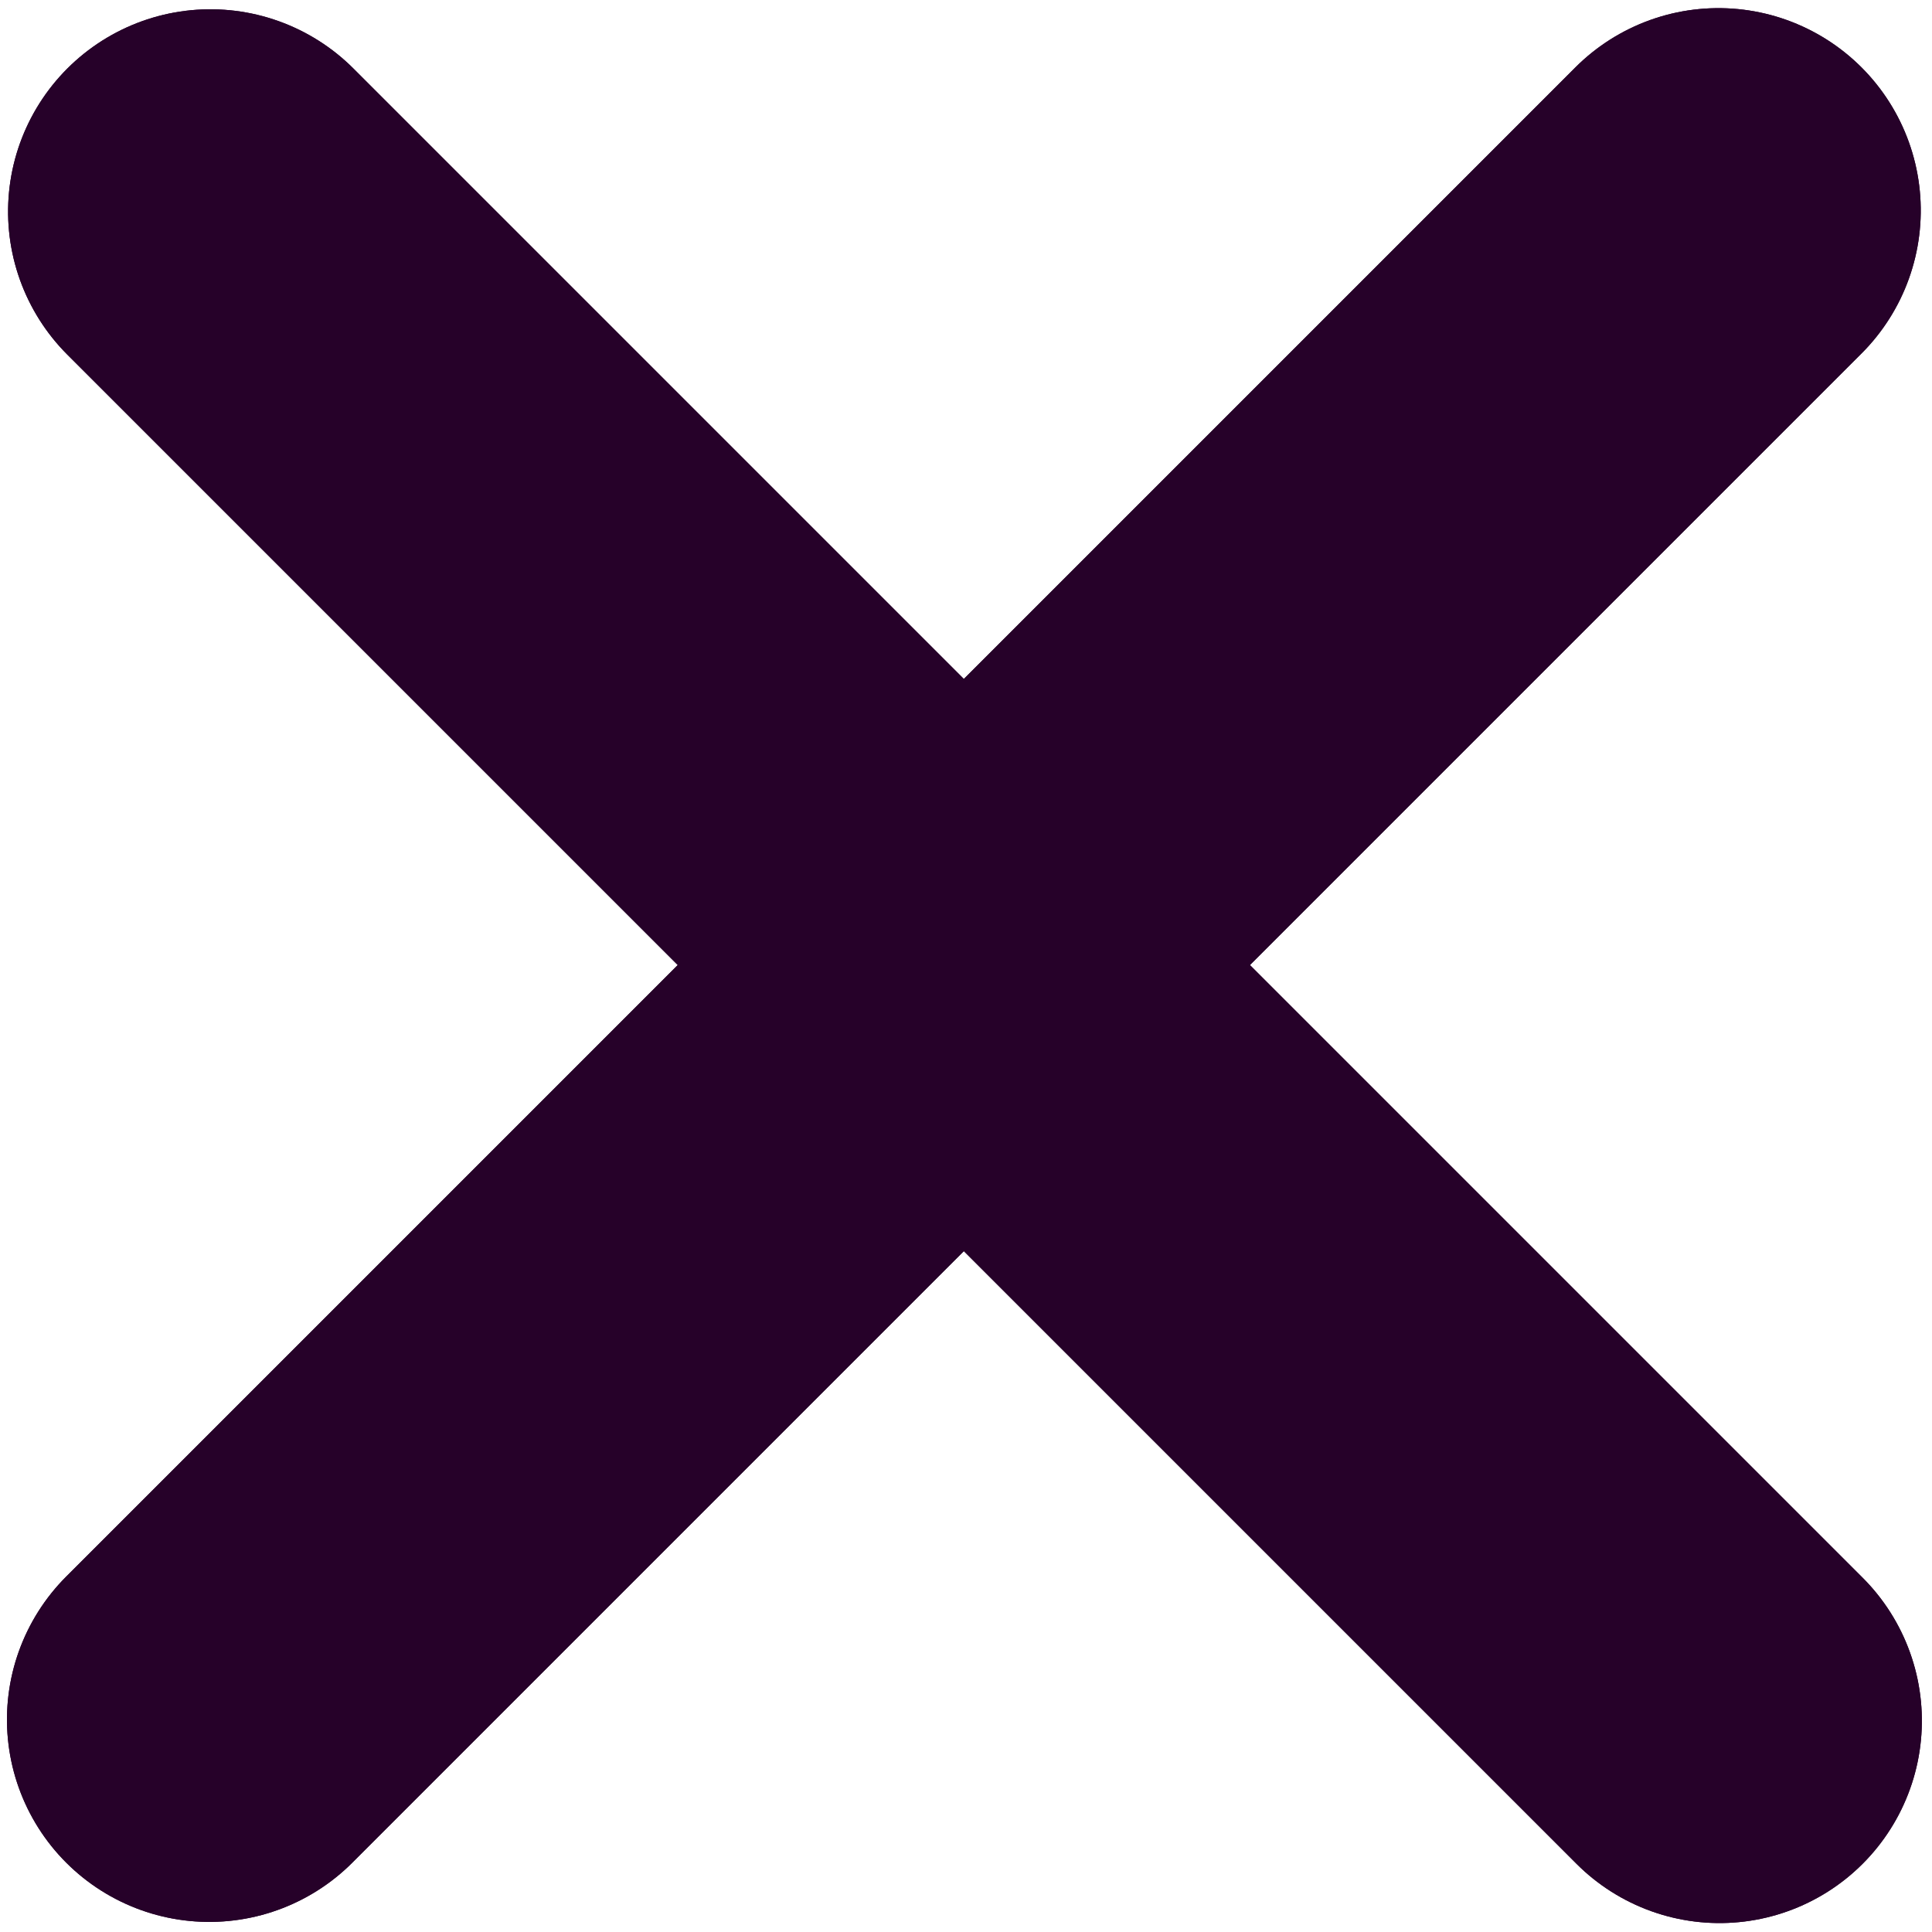
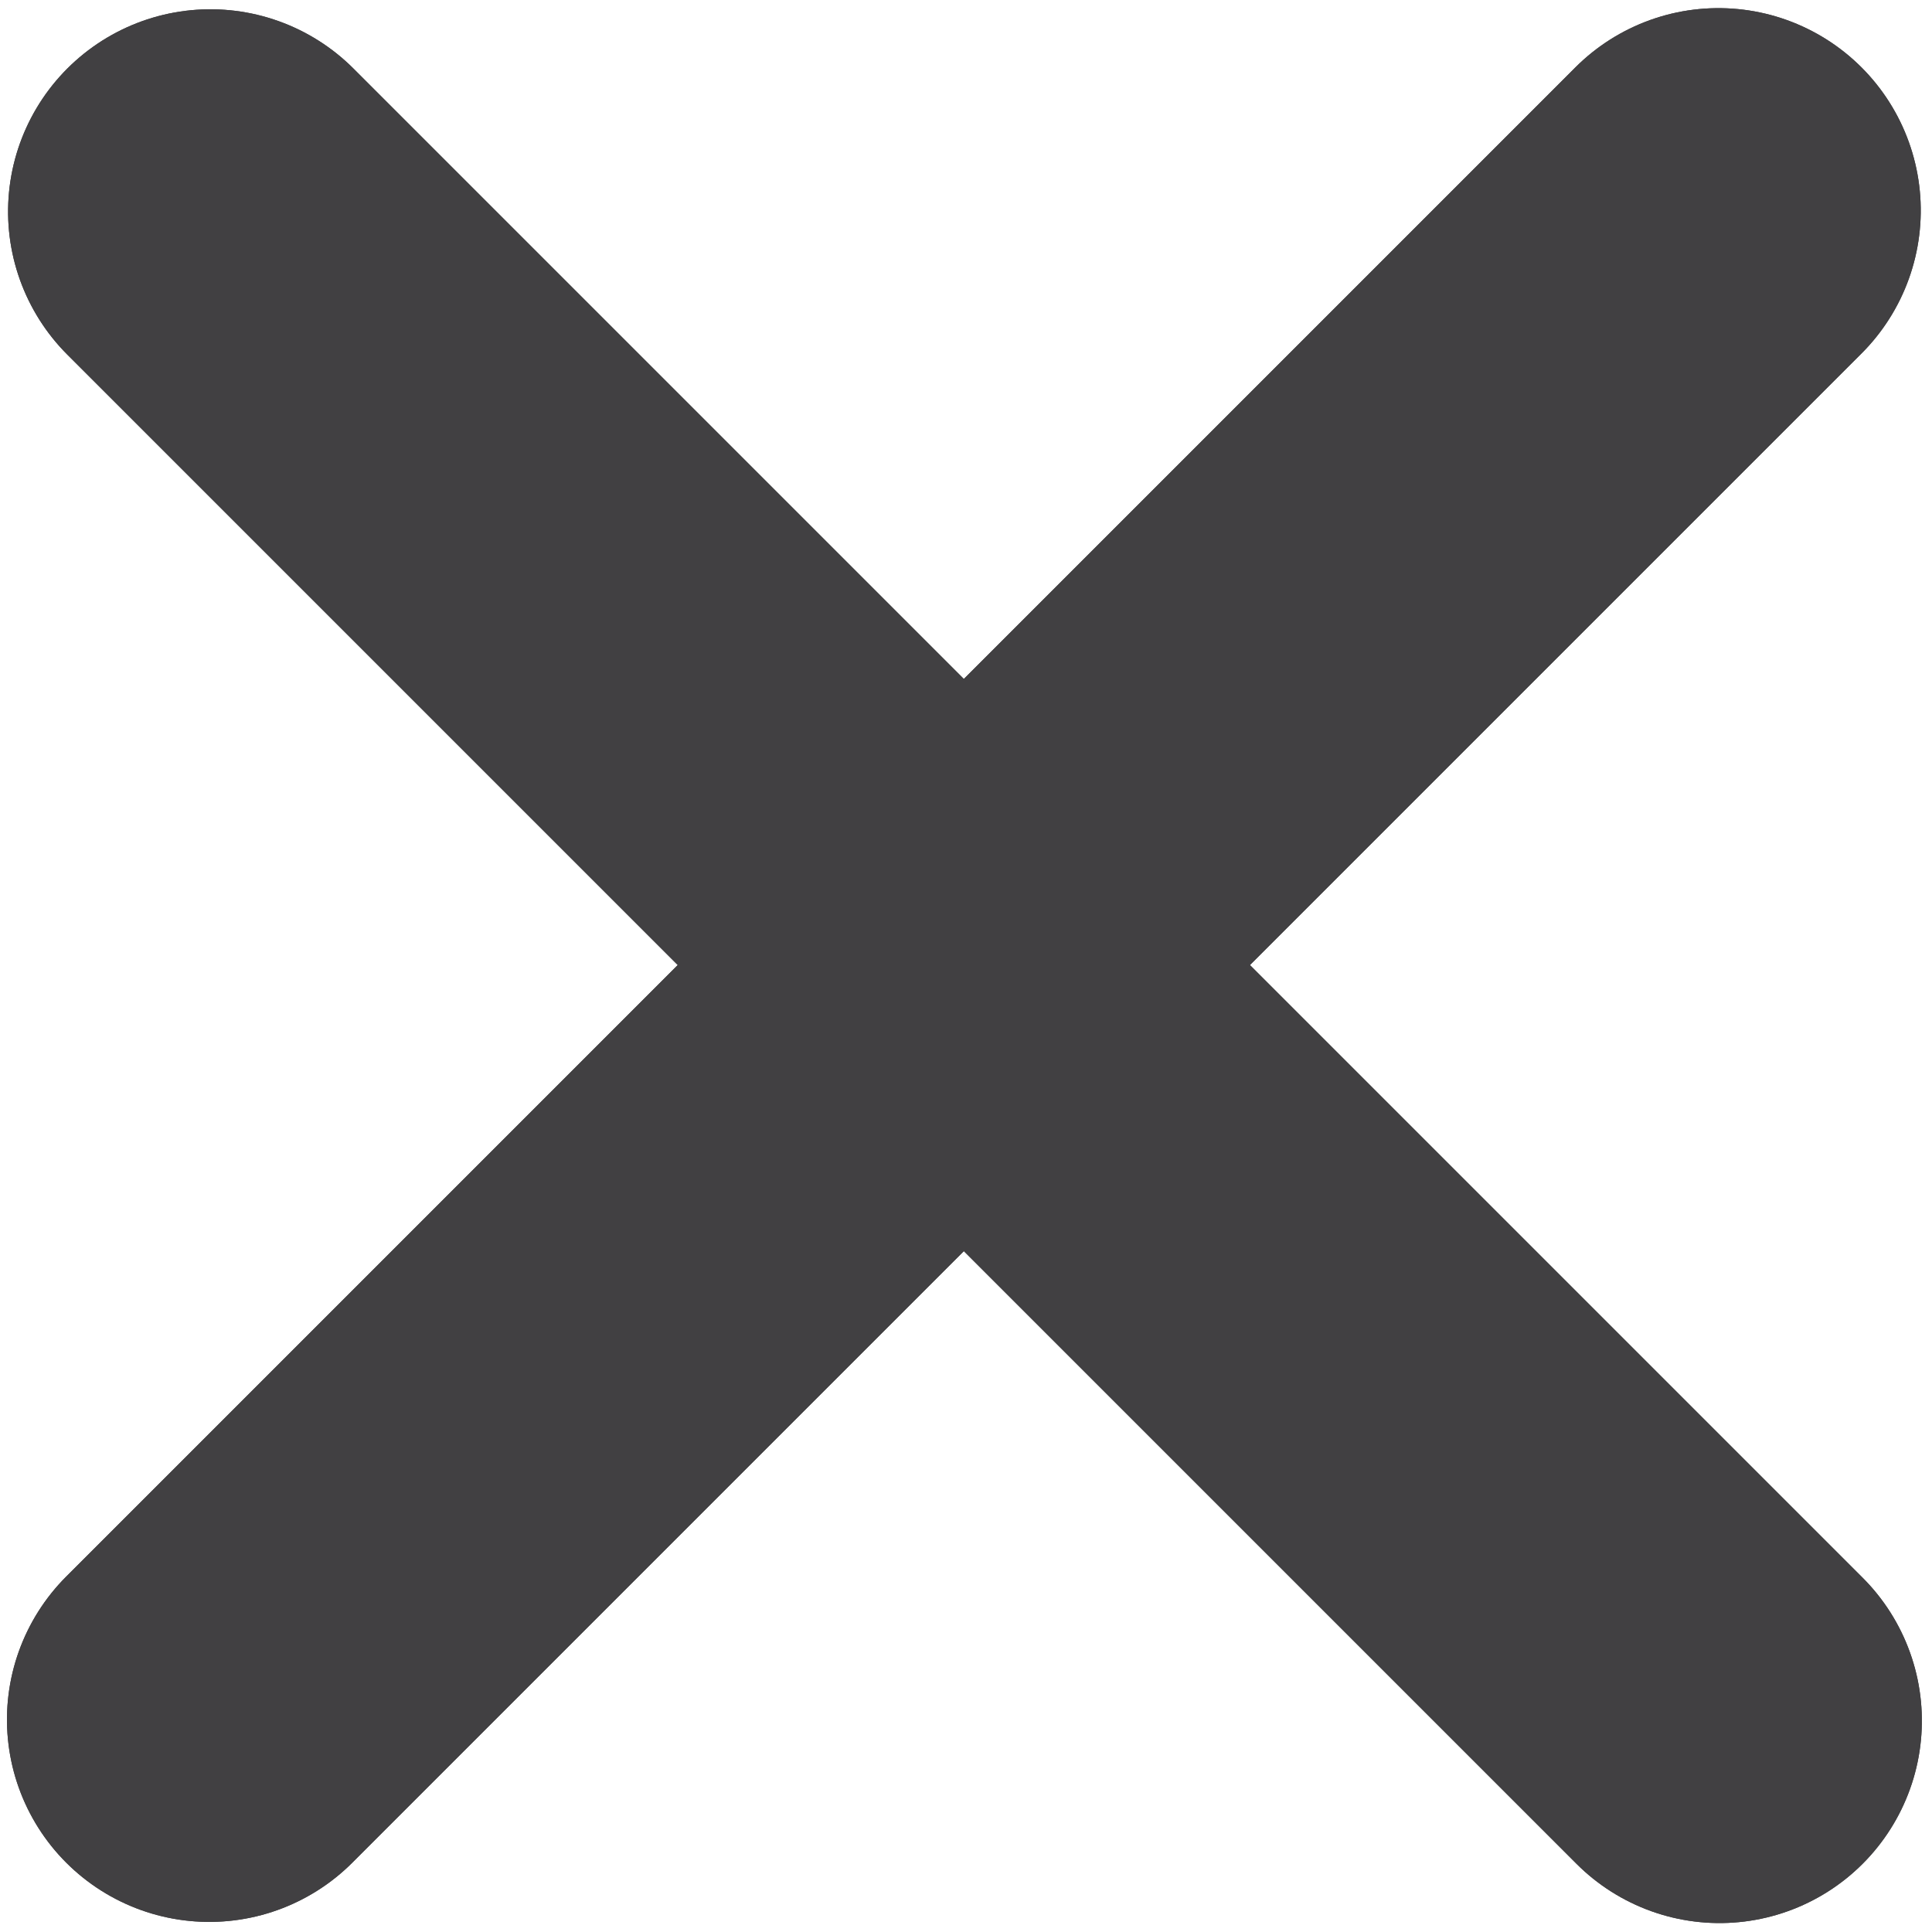
<svg xmlns="http://www.w3.org/2000/svg" version="1.1" id="Layer_1" x="0px" y="0px" viewBox="0 0 38.2 38.2" style="enable-background:new 0 0 38.2 38.2;" xml:space="preserve">
  <style type="text/css">
- 	.st0{fill:none;stroke:#260129;stroke-width:8;stroke-linecap:round;}
+ 	.st0{fill:none;stroke:#414042;stroke-width:8;stroke-linecap:round;}
</style>
  <g id="Group_470" transform="translate(-827.729 -473.706)">
    <g id="Group_440" transform="translate(635.21 575.488)">
      <g id="Group_372" transform="translate(210.043 -107.993) rotate(45)">
        <path id="Path_490" class="st0" d="M40.1,16.8H-2.1" />
      </g>
      <g id="Group_468" transform="translate(210.043 -107.993) rotate(45)">
        <path id="Path_490-2" class="st0" d="M40.1,16.8H-2.1" />
      </g>
    </g>
    <g id="Group_469" transform="translate(767.078 281.188) rotate(90)">
      <g id="Group_372-2" transform="translate(210.043 -107.993) rotate(45)">
        <path id="Path_490-3" class="st0" d="M42.2,18.9H0" />
      </g>
      <g id="Group_468-2" transform="translate(210.043 -107.993) rotate(45)">
        <path id="Path_490-4" class="st0" d="M42.2,18.9H0" />
      </g>
    </g>
  </g>
</svg>
